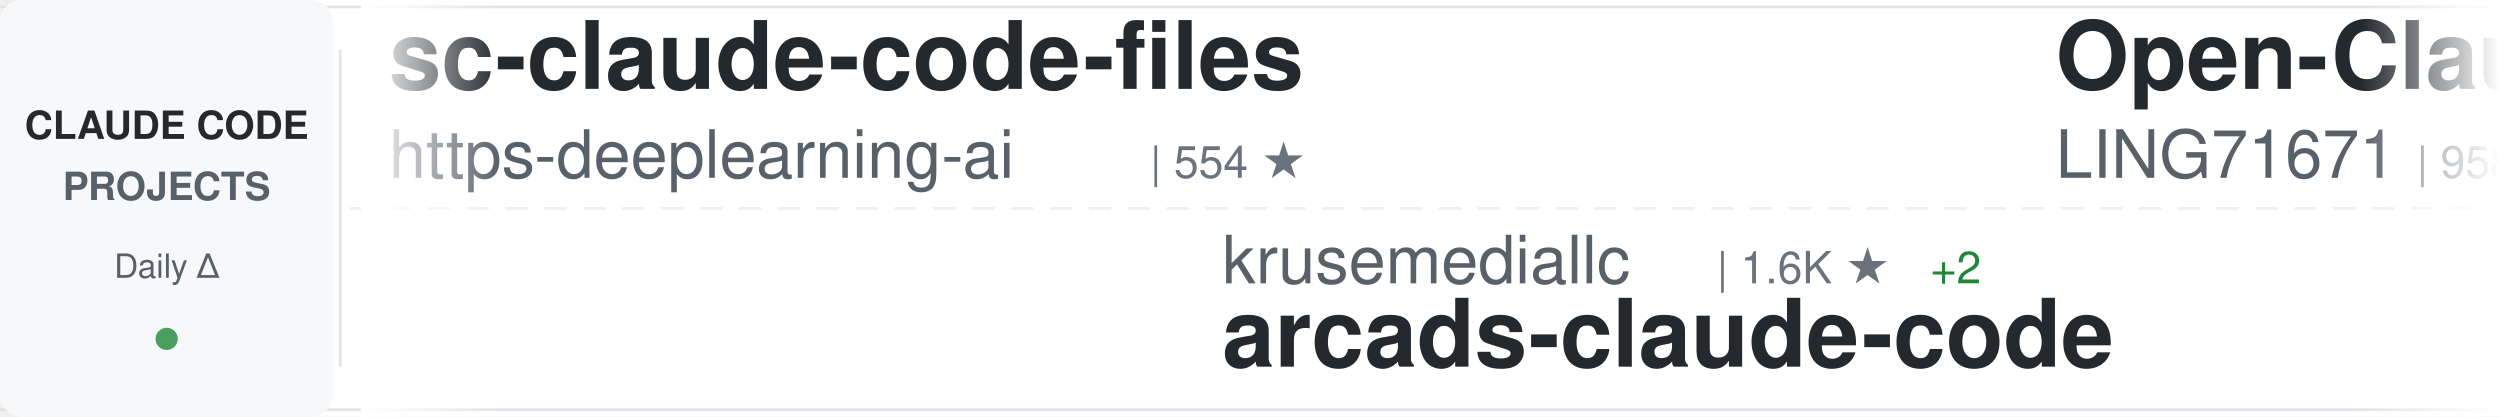
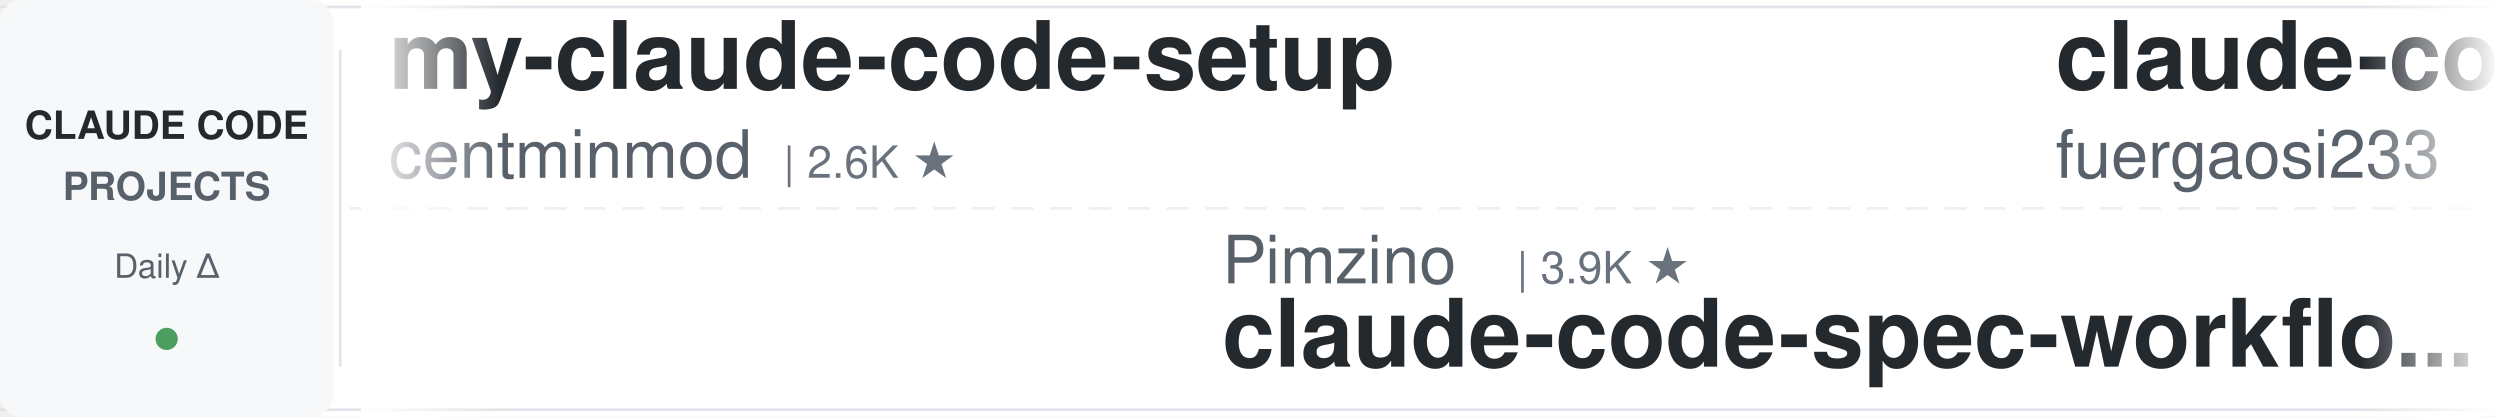
<svg xmlns="http://www.w3.org/2000/svg" width="900" height="150">
  <defs>
    <linearGradient id="awesomeLeftFade" x1="0%" y1="0%" x2="100%" y2="0%">
      <stop offset="0%" style="stop-color:#ffffff;stop-opacity:1" />
      <stop offset="100%" style="stop-color:#ffffff;stop-opacity:0" />
    </linearGradient>
    <linearGradient id="awesomeRightFade" x1="0%" y1="0%" x2="100%" y2="0%">
      <stop offset="0%" style="stop-color:#ffffff;stop-opacity:0" />
      <stop offset="100%" style="stop-color:#ffffff;stop-opacity:1" />
    </linearGradient>
  </defs>
  <rect width="900" height="150" fill="#ffffff" rx="8" />
  <rect x="0" y="2" width="900" height="1" fill="#e1e4e8" />
  <rect x="0" y="147" width="900" height="1" fill="#e1e4e8" />
  <line x1="0" y1="75" x2="900" y2="75" stroke="#e1e4e8" stroke-width="1" stroke-dasharray="8 6" opacity="0.6" />
  <rect x="0" y="0" width="120" height="150" fill="#f6f8fa" rx="8" />
  <text x="60" y="50" font-family="-apple-system, BlinkMacSystemFont, 'Segoe UI', Helvetica, Arial, sans-serif" font-size="14" font-weight="600" fill="#24292e" text-anchor="middle">CLAUDE CODE</text>
  <text x="60" y="72" font-family="-apple-system, BlinkMacSystemFont, 'Segoe UI', Helvetica, Arial, sans-serif" font-size="14" font-weight="600" fill="#586069" text-anchor="middle">PROJECTS</text>
  <text x="60" y="100" font-family="-apple-system, BlinkMacSystemFont, 'Segoe UI', Helvetica, Arial, sans-serif" font-size="12" font-weight="500" fill="#586069" text-anchor="middle">Daily Δ</text>
  <circle cx="60" cy="122" r="4" fill="#22863a" opacity="0.8" />
  <rect x="122" y="18" width="1" height="114" fill="#e1e4e8" />
  <clipPath id="awesomeTickerClip">
    <rect x="130" y="0" width="770" height="150" />
  </clipPath>
  <g clip-path="url(#awesomeTickerClip)">
    <g id="awesomeTickerItems">
      <animateTransform attributeName="transform" attributeType="XML" type="translate" from="0 0" to="-3000 0" dur="54s" repeatCount="indefinite" />
      <g transform="translate(0, 0)">
-         <text x="140" y="32" font-family="-apple-system, BlinkMacSystemFont, 'Segoe UI', Helvetica, Arial, sans-serif" font-size="34" font-weight="600" fill="#24292e">sc-claude-code-files</text>
-         <text x="140" y="64" font-family="-apple-system, BlinkMacSystemFont, 'Segoe UI', Helvetica, Arial, sans-serif" font-size="24" font-weight="400" fill="#586069">https-deeplearning-ai</text>
-         <text x="414" y="64" font-family="-apple-system, BlinkMacSystemFont, 'Segoe UI', Helvetica, Arial, sans-serif" font-size="16" font-weight="500" fill="#6a737d">| 554 ★</text>
-       </g>
-       <g transform="translate(300, 0)">
-         <text x="140" y="102" font-family="-apple-system, BlinkMacSystemFont, 'Segoe UI', Helvetica, Arial, sans-serif" font-size="24" font-weight="400" fill="#586069">krusemediallc</text>
-         <text x="318" y="102" font-family="-apple-system, BlinkMacSystemFont, 'Segoe UI', Helvetica, Arial, sans-serif" font-size="16" font-weight="500" fill="#6a737d">| 1.6K ★</text>
-         <text x="395" y="102" font-family="-apple-system, BlinkMacSystemFont, 'Segoe UI', Helvetica, Arial, sans-serif" font-size="16" font-weight="500" fill="#22863a"> +2</text>
-         <text x="140" y="132" font-family="-apple-system, BlinkMacSystemFont, 'Segoe UI', Helvetica, Arial, sans-serif" font-size="34" font-weight="600" fill="#24292e">arcads-claude-code</text>
-       </g>
-       <g transform="translate(600, 0)">
-         <text x="140" y="32" font-family="-apple-system, BlinkMacSystemFont, 'Segoe UI', Helvetica, Arial, sans-serif" font-size="34" font-weight="600" fill="#24292e">Open-ClaudeCode</text>
-         <text x="140" y="64" font-family="-apple-system, BlinkMacSystemFont, 'Segoe UI', Helvetica, Arial, sans-serif" font-size="24" font-weight="400" fill="#586069">LING71671</text>
-         <text x="270" y="64" font-family="-apple-system, BlinkMacSystemFont, 'Segoe UI', Helvetica, Arial, sans-serif" font-size="16" font-weight="500" fill="#6a737d">| 958 ★</text>
-       </g>
-       <g transform="translate(900, 0)">
-         <text x="140" y="102" font-family="-apple-system, BlinkMacSystemFont, 'Segoe UI', Helvetica, Arial, sans-serif" font-size="24" font-weight="400" fill="#586069">Yuyz0112</text>
-         <text x="258" y="102" font-family="-apple-system, BlinkMacSystemFont, 'Segoe UI', Helvetica, Arial, sans-serif" font-size="16" font-weight="500" fill="#6a737d">| 2.4K ★</text>
-         <text x="140" y="132" font-family="-apple-system, BlinkMacSystemFont, 'Segoe UI', Helvetica, Arial, sans-serif" font-size="34" font-weight="600" fill="#24292e">claude-code-reverse</text>
-       </g>
-       <g transform="translate(1200, 0)">
        <text x="140" y="32" font-family="-apple-system, BlinkMacSystemFont, 'Segoe UI', Helvetica, Arial, sans-serif" font-size="34" font-weight="600" fill="#24292e">my-claude-code-setup</text>
        <text x="140" y="64" font-family="-apple-system, BlinkMacSystemFont, 'Segoe UI', Helvetica, Arial, sans-serif" font-size="24" font-weight="400" fill="#586069">centminmod</text>
        <text x="282" y="64" font-family="-apple-system, BlinkMacSystemFont, 'Segoe UI', Helvetica, Arial, sans-serif" font-size="16" font-weight="500" fill="#6a737d">| 2.6K ★</text>
      </g>
+       <g transform="translate(300, 0)">
+         <text x="140" y="102" font-family="-apple-system, BlinkMacSystemFont, 'Segoe UI', Helvetica, Arial, sans-serif" font-size="24" font-weight="400" fill="#586069">Pimzino</text>
+         <text x="246" y="102" font-family="-apple-system, BlinkMacSystemFont, 'Segoe UI', Helvetica, Arial, sans-serif" font-size="16" font-weight="500" fill="#6a737d">| 3.9K ★</text>
+         <text x="140" y="132" font-family="-apple-system, BlinkMacSystemFont, 'Segoe UI', Helvetica, Arial, sans-serif" font-size="34" font-weight="600" fill="#24292e">claude-code-spec-workflo...</text>
+       </g>
+       <g transform="translate(600, 0)">
+         <text x="140" y="32" font-family="-apple-system, BlinkMacSystemFont, 'Segoe UI', Helvetica, Arial, sans-serif" font-size="34" font-weight="600" fill="#24292e">claude-code-proxy</text>
+         <text x="140" y="64" font-family="-apple-system, BlinkMacSystemFont, 'Segoe UI', Helvetica, Arial, sans-serif" font-size="24" font-weight="400" fill="#586069">fuergaosi233</text>
+         <text x="306" y="64" font-family="-apple-system, BlinkMacSystemFont, 'Segoe UI', Helvetica, Arial, sans-serif" font-size="16" font-weight="500" fill="#6a737d">| 2.8K ★</text>
+       </g>
+       <g transform="translate(900, 0)">
+         <text x="140" y="102" font-family="-apple-system, BlinkMacSystemFont, 'Segoe UI', Helvetica, Arial, sans-serif" font-size="24" font-weight="400" fill="#586069">FlorianBruniaux</text>
+         <text x="342" y="102" font-family="-apple-system, BlinkMacSystemFont, 'Segoe UI', Helvetica, Arial, sans-serif" font-size="16" font-weight="500" fill="#6a737d">| 6.1K ★</text>
+         <text x="419" y="102" font-family="-apple-system, BlinkMacSystemFont, 'Segoe UI', Helvetica, Arial, sans-serif" font-size="16" font-weight="500" fill="#22863a"> +5</text>
+         <text x="140" y="132" font-family="-apple-system, BlinkMacSystemFont, 'Segoe UI', Helvetica, Arial, sans-serif" font-size="34" font-weight="600" fill="#24292e">claude-code-ultimate-gui...</text>
+       </g>
+       <g transform="translate(1200, 0)">
+         <text x="140" y="32" font-family="-apple-system, BlinkMacSystemFont, 'Segoe UI', Helvetica, Arial, sans-serif" font-size="34" font-weight="600" fill="#24292e">ClaudeCode</text>
+         <text x="140" y="64" font-family="-apple-system, BlinkMacSystemFont, 'Segoe UI', Helvetica, Arial, sans-serif" font-size="24" font-weight="400" fill="#586069">guanshan</text>
+         <text x="258" y="64" font-family="-apple-system, BlinkMacSystemFont, 'Segoe UI', Helvetica, Arial, sans-serif" font-size="16" font-weight="500" fill="#6a737d">| 60 ★</text>
+       </g>
      <g transform="translate(1500, 0)">
-         <text x="140" y="102" font-family="-apple-system, BlinkMacSystemFont, 'Segoe UI', Helvetica, Arial, sans-serif" font-size="24" font-weight="400" fill="#586069">disler</text>
-         <text x="234" y="102" font-family="-apple-system, BlinkMacSystemFont, 'Segoe UI', Helvetica, Arial, sans-serif" font-size="16" font-weight="500" fill="#6a737d">| 1.7K ★</text>
-         <text x="140" y="132" font-family="-apple-system, BlinkMacSystemFont, 'Segoe UI', Helvetica, Arial, sans-serif" font-size="34" font-weight="600" fill="#24292e">pi-vs-claude-code</text>
+         <text x="140" y="102" font-family="-apple-system, BlinkMacSystemFont, 'Segoe UI', Helvetica, Arial, sans-serif" font-size="24" font-weight="400" fill="#586069">VoltAgent</text>
+         <text x="270" y="102" font-family="-apple-system, BlinkMacSystemFont, 'Segoe UI', Helvetica, Arial, sans-serif" font-size="16" font-weight="500" fill="#6a737d">| 25.4K ★</text>
+         <text x="356" y="102" font-family="-apple-system, BlinkMacSystemFont, 'Segoe UI', Helvetica, Arial, sans-serif" font-size="16" font-weight="500" fill="#22863a"> +6</text>
+         <text x="140" y="132" font-family="-apple-system, BlinkMacSystemFont, 'Segoe UI', Helvetica, Arial, sans-serif" font-size="34" font-weight="600" fill="#24292e">awesome-claude-code-suba...</text>
      </g>
      <g transform="translate(1800, 0)">
-         <text x="140" y="32" font-family="-apple-system, BlinkMacSystemFont, 'Segoe UI', Helvetica, Arial, sans-serif" font-size="34" font-weight="600" fill="#24292e">Claude-Code</text>
-         <text x="140" y="64" font-family="-apple-system, BlinkMacSystemFont, 'Segoe UI', Helvetica, Arial, sans-serif" font-size="24" font-weight="400" fill="#586069">pengchengneo</text>
-         <text x="306" y="64" font-family="-apple-system, BlinkMacSystemFont, 'Segoe UI', Helvetica, Arial, sans-serif" font-size="16" font-weight="500" fill="#6a737d">| 1.8K ★</text>
+         <text x="140" y="32" font-family="-apple-system, BlinkMacSystemFont, 'Segoe UI', Helvetica, Arial, sans-serif" font-size="34" font-weight="600" fill="#24292e">claude-code-guide</text>
+         <text x="140" y="64" font-family="-apple-system, BlinkMacSystemFont, 'Segoe UI', Helvetica, Arial, sans-serif" font-size="24" font-weight="400" fill="#586069">zebbern</text>
+         <text x="246" y="64" font-family="-apple-system, BlinkMacSystemFont, 'Segoe UI', Helvetica, Arial, sans-serif" font-size="16" font-weight="500" fill="#6a737d">| 4.6K ★</text>
      </g>
      <g transform="translate(2100, 0)">
-         <text x="140" y="102" font-family="-apple-system, BlinkMacSystemFont, 'Segoe UI', Helvetica, Arial, sans-serif" font-size="24" font-weight="400" fill="#586069">ding113</text>
-         <text x="246" y="102" font-family="-apple-system, BlinkMacSystemFont, 'Segoe UI', Helvetica, Arial, sans-serif" font-size="16" font-weight="500" fill="#6a737d">| 3.4K ★</text>
-         <text x="140" y="132" font-family="-apple-system, BlinkMacSystemFont, 'Segoe UI', Helvetica, Arial, sans-serif" font-size="34" font-weight="600" fill="#24292e">claude-code-hub</text>
+         <text x="140" y="102" font-family="-apple-system, BlinkMacSystemFont, 'Segoe UI', Helvetica, Arial, sans-serif" font-size="24" font-weight="400" fill="#586069">KPR111</text>
+         <text x="234" y="102" font-family="-apple-system, BlinkMacSystemFont, 'Segoe UI', Helvetica, Arial, sans-serif" font-size="16" font-weight="500" fill="#6a737d">| 18 ★</text>
+         <text x="140" y="132" font-family="-apple-system, BlinkMacSystemFont, 'Segoe UI', Helvetica, Arial, sans-serif" font-size="34" font-weight="600" fill="#24292e">Claude-Code</text>
      </g>
      <g transform="translate(2400, 0)">
-         <text x="140" y="32" font-family="-apple-system, BlinkMacSystemFont, 'Segoe UI', Helvetica, Arial, sans-serif" font-size="34" font-weight="600" fill="#24292e">claude-code-tips</text>
-         <text x="140" y="64" font-family="-apple-system, BlinkMacSystemFont, 'Segoe UI', Helvetica, Arial, sans-serif" font-size="24" font-weight="400" fill="#586069">ykdojo</text>
-         <text x="234" y="64" font-family="-apple-system, BlinkMacSystemFont, 'Segoe UI', Helvetica, Arial, sans-serif" font-size="16" font-weight="500" fill="#6a737d">| 10.2K ★</text>
-         <text x="320" y="64" font-family="-apple-system, BlinkMacSystemFont, 'Segoe UI', Helvetica, Arial, sans-serif" font-size="16" font-weight="500" fill="#22863a"> +8</text>
+         <text x="140" y="32" font-family="-apple-system, BlinkMacSystemFont, 'Segoe UI', Helvetica, Arial, sans-serif" font-size="34" font-weight="600" fill="#24292e">claude-code-workflows</text>
+         <text x="140" y="64" font-family="-apple-system, BlinkMacSystemFont, 'Segoe UI', Helvetica, Arial, sans-serif" font-size="24" font-weight="400" fill="#586069">OneRedOak</text>
+         <text x="270" y="64" font-family="-apple-system, BlinkMacSystemFont, 'Segoe UI', Helvetica, Arial, sans-serif" font-size="16" font-weight="500" fill="#6a737d">| 3.9K ★</text>
      </g>
      <g transform="translate(2700, 0)">
-         <text x="140" y="102" font-family="-apple-system, BlinkMacSystemFont, 'Segoe UI', Helvetica, Arial, sans-serif" font-size="24" font-weight="400" fill="#586069">guanshan</text>
-         <text x="258" y="102" font-family="-apple-system, BlinkMacSystemFont, 'Segoe UI', Helvetica, Arial, sans-serif" font-size="16" font-weight="500" fill="#6a737d">| 60 ★</text>
-         <text x="140" y="132" font-family="-apple-system, BlinkMacSystemFont, 'Segoe UI', Helvetica, Arial, sans-serif" font-size="34" font-weight="600" fill="#24292e">ClaudeCode</text>
+         <text x="140" y="102" font-family="-apple-system, BlinkMacSystemFont, 'Segoe UI', Helvetica, Arial, sans-serif" font-size="24" font-weight="400" fill="#586069">wanshuiyin</text>
+         <text x="282" y="102" font-family="-apple-system, BlinkMacSystemFont, 'Segoe UI', Helvetica, Arial, sans-serif" font-size="16" font-weight="500" fill="#6a737d">| 16.8K ★</text>
+         <text x="368" y="102" font-family="-apple-system, BlinkMacSystemFont, 'Segoe UI', Helvetica, Arial, sans-serif" font-size="16" font-weight="500" fill="#22863a"> +13</text>
+         <text x="140" y="132" font-family="-apple-system, BlinkMacSystemFont, 'Segoe UI', Helvetica, Arial, sans-serif" font-size="34" font-weight="600" fill="#24292e">Auto-claude-code-researc...</text>
      </g>
      <g transform="translate(3000, 0)">
-         <text x="140" y="32" font-family="-apple-system, BlinkMacSystemFont, 'Segoe UI', Helvetica, Arial, sans-serif" font-size="34" font-weight="600" fill="#24292e">sc-claude-code-files</text>
-         <text x="140" y="64" font-family="-apple-system, BlinkMacSystemFont, 'Segoe UI', Helvetica, Arial, sans-serif" font-size="24" font-weight="400" fill="#586069">https-deeplearning-ai</text>
-         <text x="414" y="64" font-family="-apple-system, BlinkMacSystemFont, 'Segoe UI', Helvetica, Arial, sans-serif" font-size="16" font-weight="500" fill="#6a737d">| 554 ★</text>
+         <text x="140" y="32" font-family="-apple-system, BlinkMacSystemFont, 'Segoe UI', Helvetica, Arial, sans-serif" font-size="34" font-weight="600" fill="#24292e">my-claude-code-setup</text>
+         <text x="140" y="64" font-family="-apple-system, BlinkMacSystemFont, 'Segoe UI', Helvetica, Arial, sans-serif" font-size="24" font-weight="400" fill="#586069">centminmod</text>
+         <text x="282" y="64" font-family="-apple-system, BlinkMacSystemFont, 'Segoe UI', Helvetica, Arial, sans-serif" font-size="16" font-weight="500" fill="#6a737d">| 2.6K ★</text>
      </g>
      <g transform="translate(3300, 0)">
-         <text x="140" y="102" font-family="-apple-system, BlinkMacSystemFont, 'Segoe UI', Helvetica, Arial, sans-serif" font-size="24" font-weight="400" fill="#586069">krusemediallc</text>
-         <text x="318" y="102" font-family="-apple-system, BlinkMacSystemFont, 'Segoe UI', Helvetica, Arial, sans-serif" font-size="16" font-weight="500" fill="#6a737d">| 1.6K ★</text>
-         <text x="395" y="102" font-family="-apple-system, BlinkMacSystemFont, 'Segoe UI', Helvetica, Arial, sans-serif" font-size="16" font-weight="500" fill="#22863a"> +2</text>
-         <text x="140" y="132" font-family="-apple-system, BlinkMacSystemFont, 'Segoe UI', Helvetica, Arial, sans-serif" font-size="34" font-weight="600" fill="#24292e">arcads-claude-code</text>
+         <text x="140" y="102" font-family="-apple-system, BlinkMacSystemFont, 'Segoe UI', Helvetica, Arial, sans-serif" font-size="24" font-weight="400" fill="#586069">Pimzino</text>
+         <text x="246" y="102" font-family="-apple-system, BlinkMacSystemFont, 'Segoe UI', Helvetica, Arial, sans-serif" font-size="16" font-weight="500" fill="#6a737d">| 3.9K ★</text>
+         <text x="140" y="132" font-family="-apple-system, BlinkMacSystemFont, 'Segoe UI', Helvetica, Arial, sans-serif" font-size="34" font-weight="600" fill="#24292e">claude-code-spec-workflo...</text>
      </g>
      <g transform="translate(3600, 0)">
-         <text x="140" y="32" font-family="-apple-system, BlinkMacSystemFont, 'Segoe UI', Helvetica, Arial, sans-serif" font-size="34" font-weight="600" fill="#24292e">Open-ClaudeCode</text>
-         <text x="140" y="64" font-family="-apple-system, BlinkMacSystemFont, 'Segoe UI', Helvetica, Arial, sans-serif" font-size="24" font-weight="400" fill="#586069">LING71671</text>
-         <text x="270" y="64" font-family="-apple-system, BlinkMacSystemFont, 'Segoe UI', Helvetica, Arial, sans-serif" font-size="16" font-weight="500" fill="#6a737d">| 958 ★</text>
+         <text x="140" y="32" font-family="-apple-system, BlinkMacSystemFont, 'Segoe UI', Helvetica, Arial, sans-serif" font-size="34" font-weight="600" fill="#24292e">claude-code-proxy</text>
+         <text x="140" y="64" font-family="-apple-system, BlinkMacSystemFont, 'Segoe UI', Helvetica, Arial, sans-serif" font-size="24" font-weight="400" fill="#586069">fuergaosi233</text>
+         <text x="306" y="64" font-family="-apple-system, BlinkMacSystemFont, 'Segoe UI', Helvetica, Arial, sans-serif" font-size="16" font-weight="500" fill="#6a737d">| 2.8K ★</text>
      </g>
      <g transform="translate(3900, 0)">
-         <text x="140" y="102" font-family="-apple-system, BlinkMacSystemFont, 'Segoe UI', Helvetica, Arial, sans-serif" font-size="24" font-weight="400" fill="#586069">Yuyz0112</text>
-         <text x="258" y="102" font-family="-apple-system, BlinkMacSystemFont, 'Segoe UI', Helvetica, Arial, sans-serif" font-size="16" font-weight="500" fill="#6a737d">| 2.4K ★</text>
-         <text x="140" y="132" font-family="-apple-system, BlinkMacSystemFont, 'Segoe UI', Helvetica, Arial, sans-serif" font-size="34" font-weight="600" fill="#24292e">claude-code-reverse</text>
+         <text x="140" y="102" font-family="-apple-system, BlinkMacSystemFont, 'Segoe UI', Helvetica, Arial, sans-serif" font-size="24" font-weight="400" fill="#586069">FlorianBruniaux</text>
+         <text x="342" y="102" font-family="-apple-system, BlinkMacSystemFont, 'Segoe UI', Helvetica, Arial, sans-serif" font-size="16" font-weight="500" fill="#6a737d">| 6.1K ★</text>
+         <text x="419" y="102" font-family="-apple-system, BlinkMacSystemFont, 'Segoe UI', Helvetica, Arial, sans-serif" font-size="16" font-weight="500" fill="#22863a"> +5</text>
+         <text x="140" y="132" font-family="-apple-system, BlinkMacSystemFont, 'Segoe UI', Helvetica, Arial, sans-serif" font-size="34" font-weight="600" fill="#24292e">claude-code-ultimate-gui...</text>
      </g>
    </g>
  </g>
  <rect x="130" y="0" width="50" height="150" fill="url(#awesomeLeftFade)" />
  <rect x="850" y="0" width="50" height="150" fill="url(#awesomeRightFade)" />
</svg>
